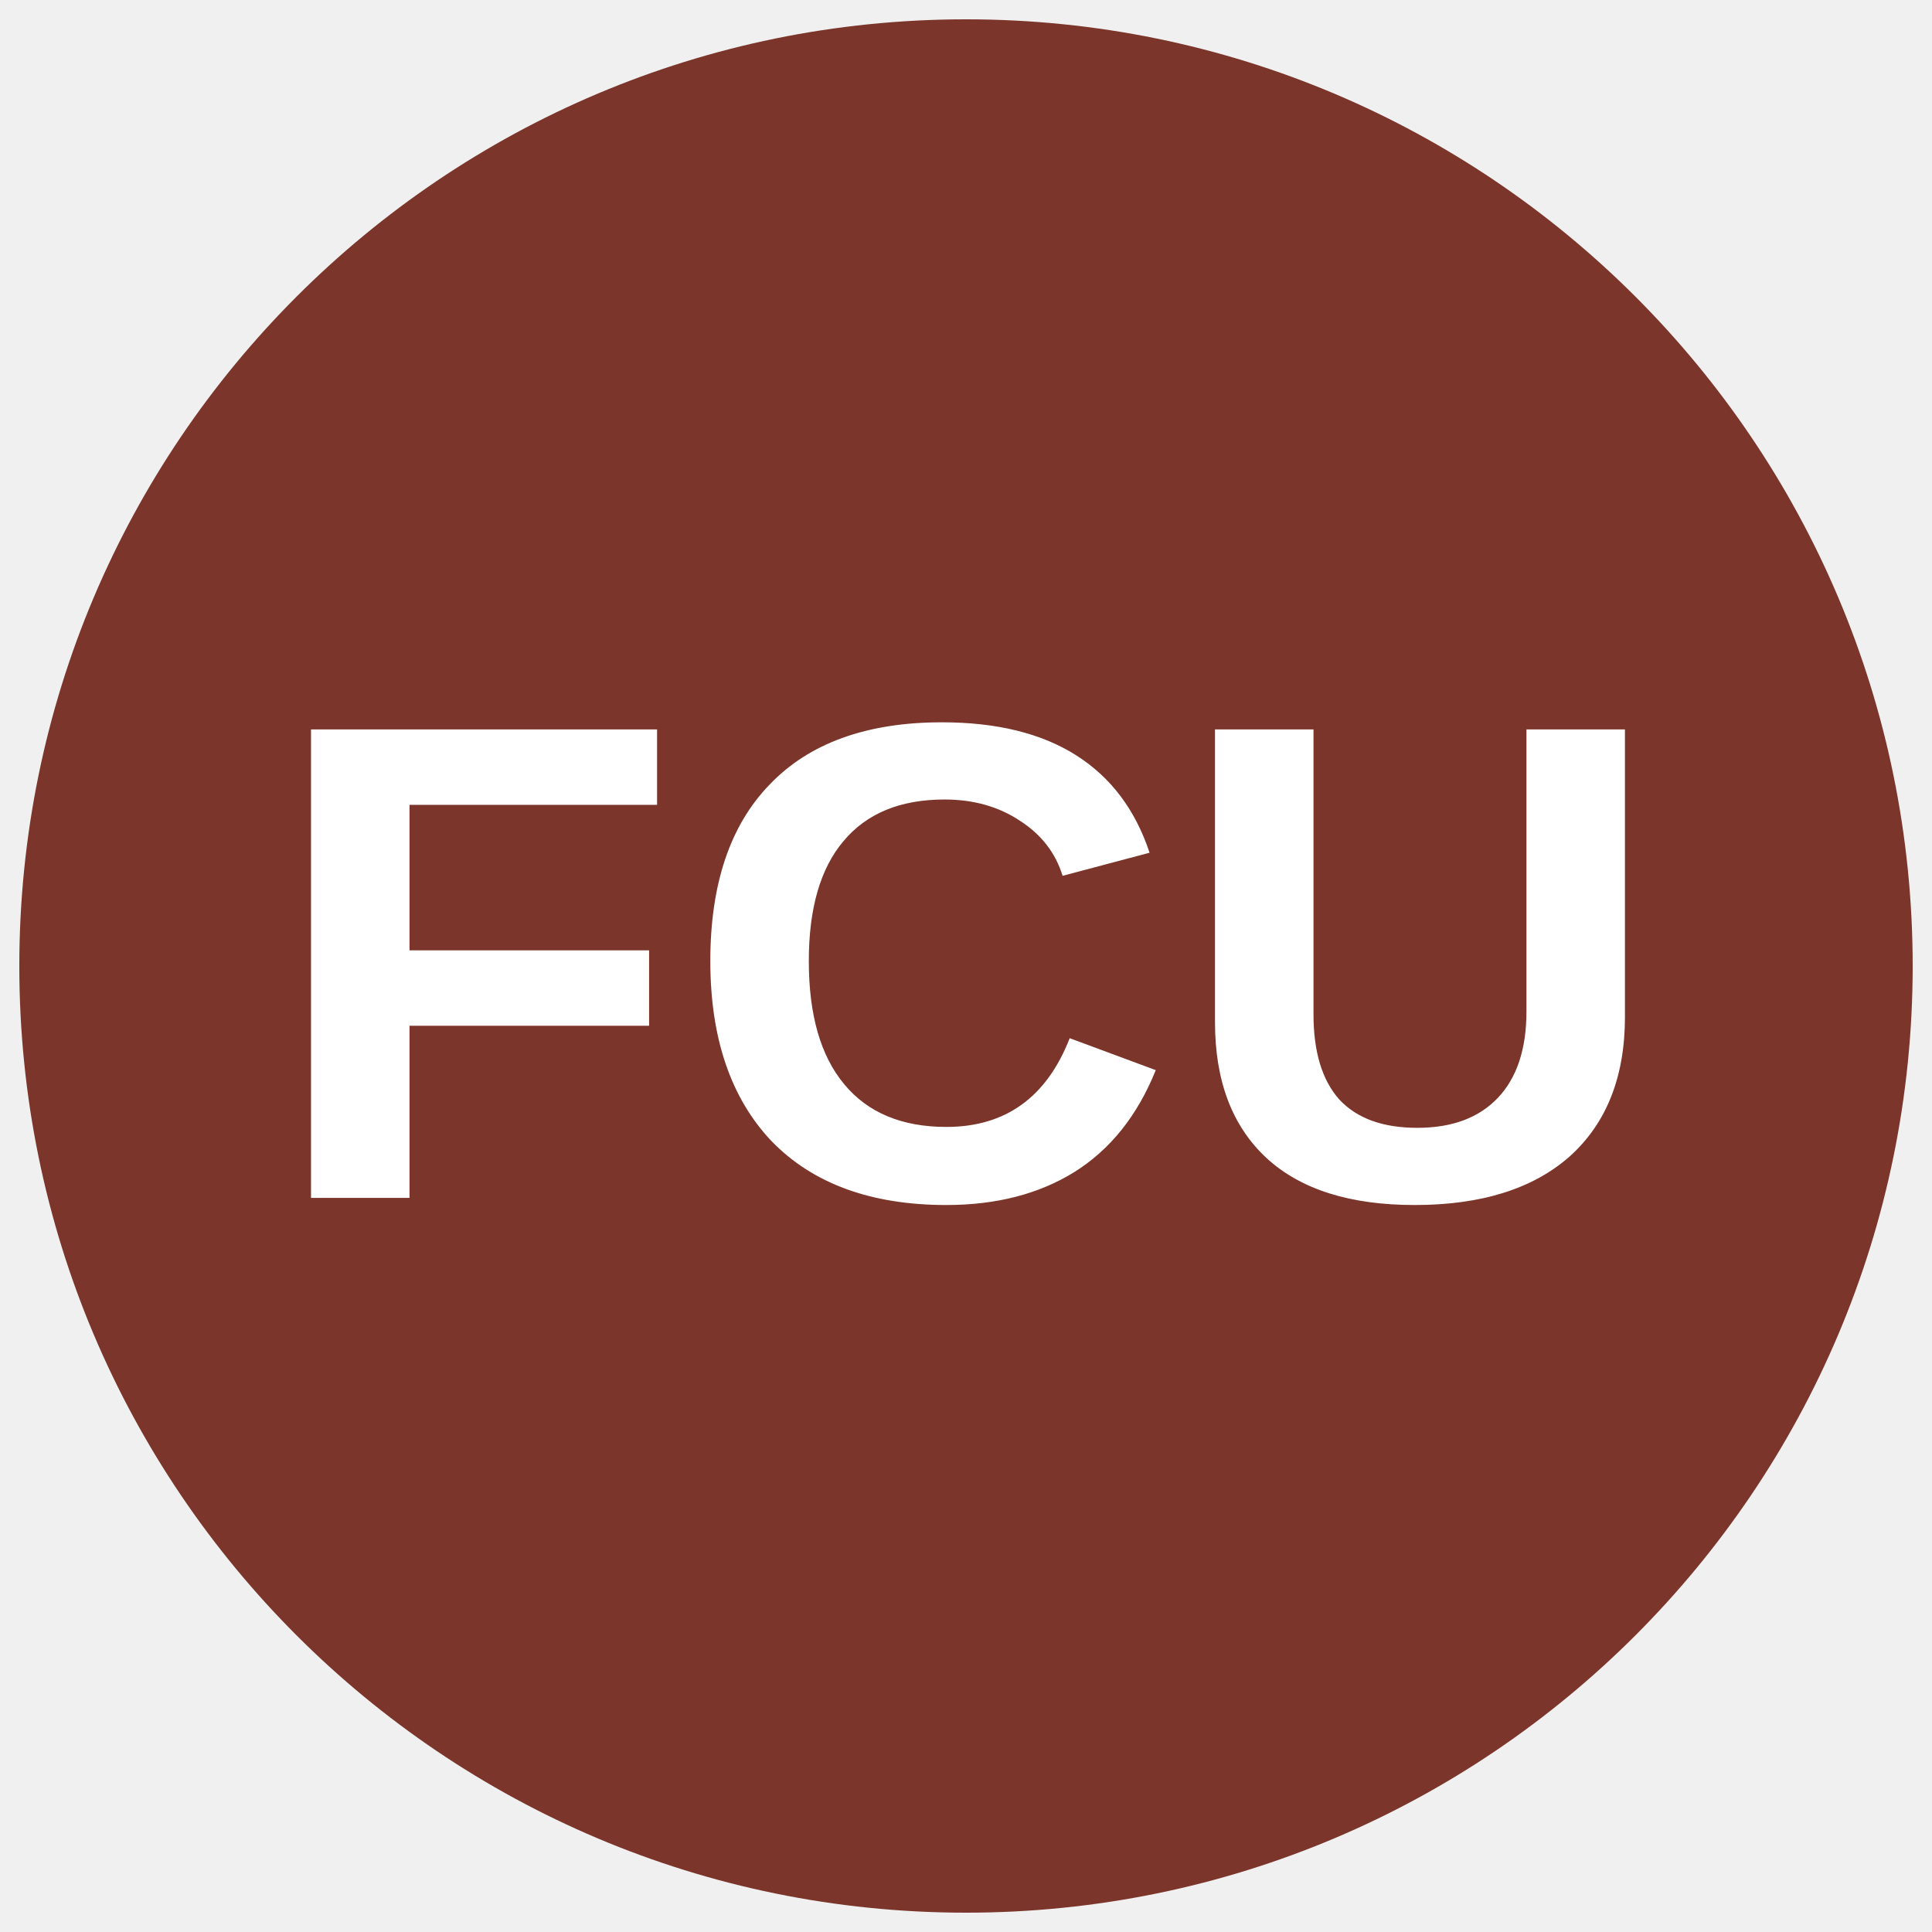
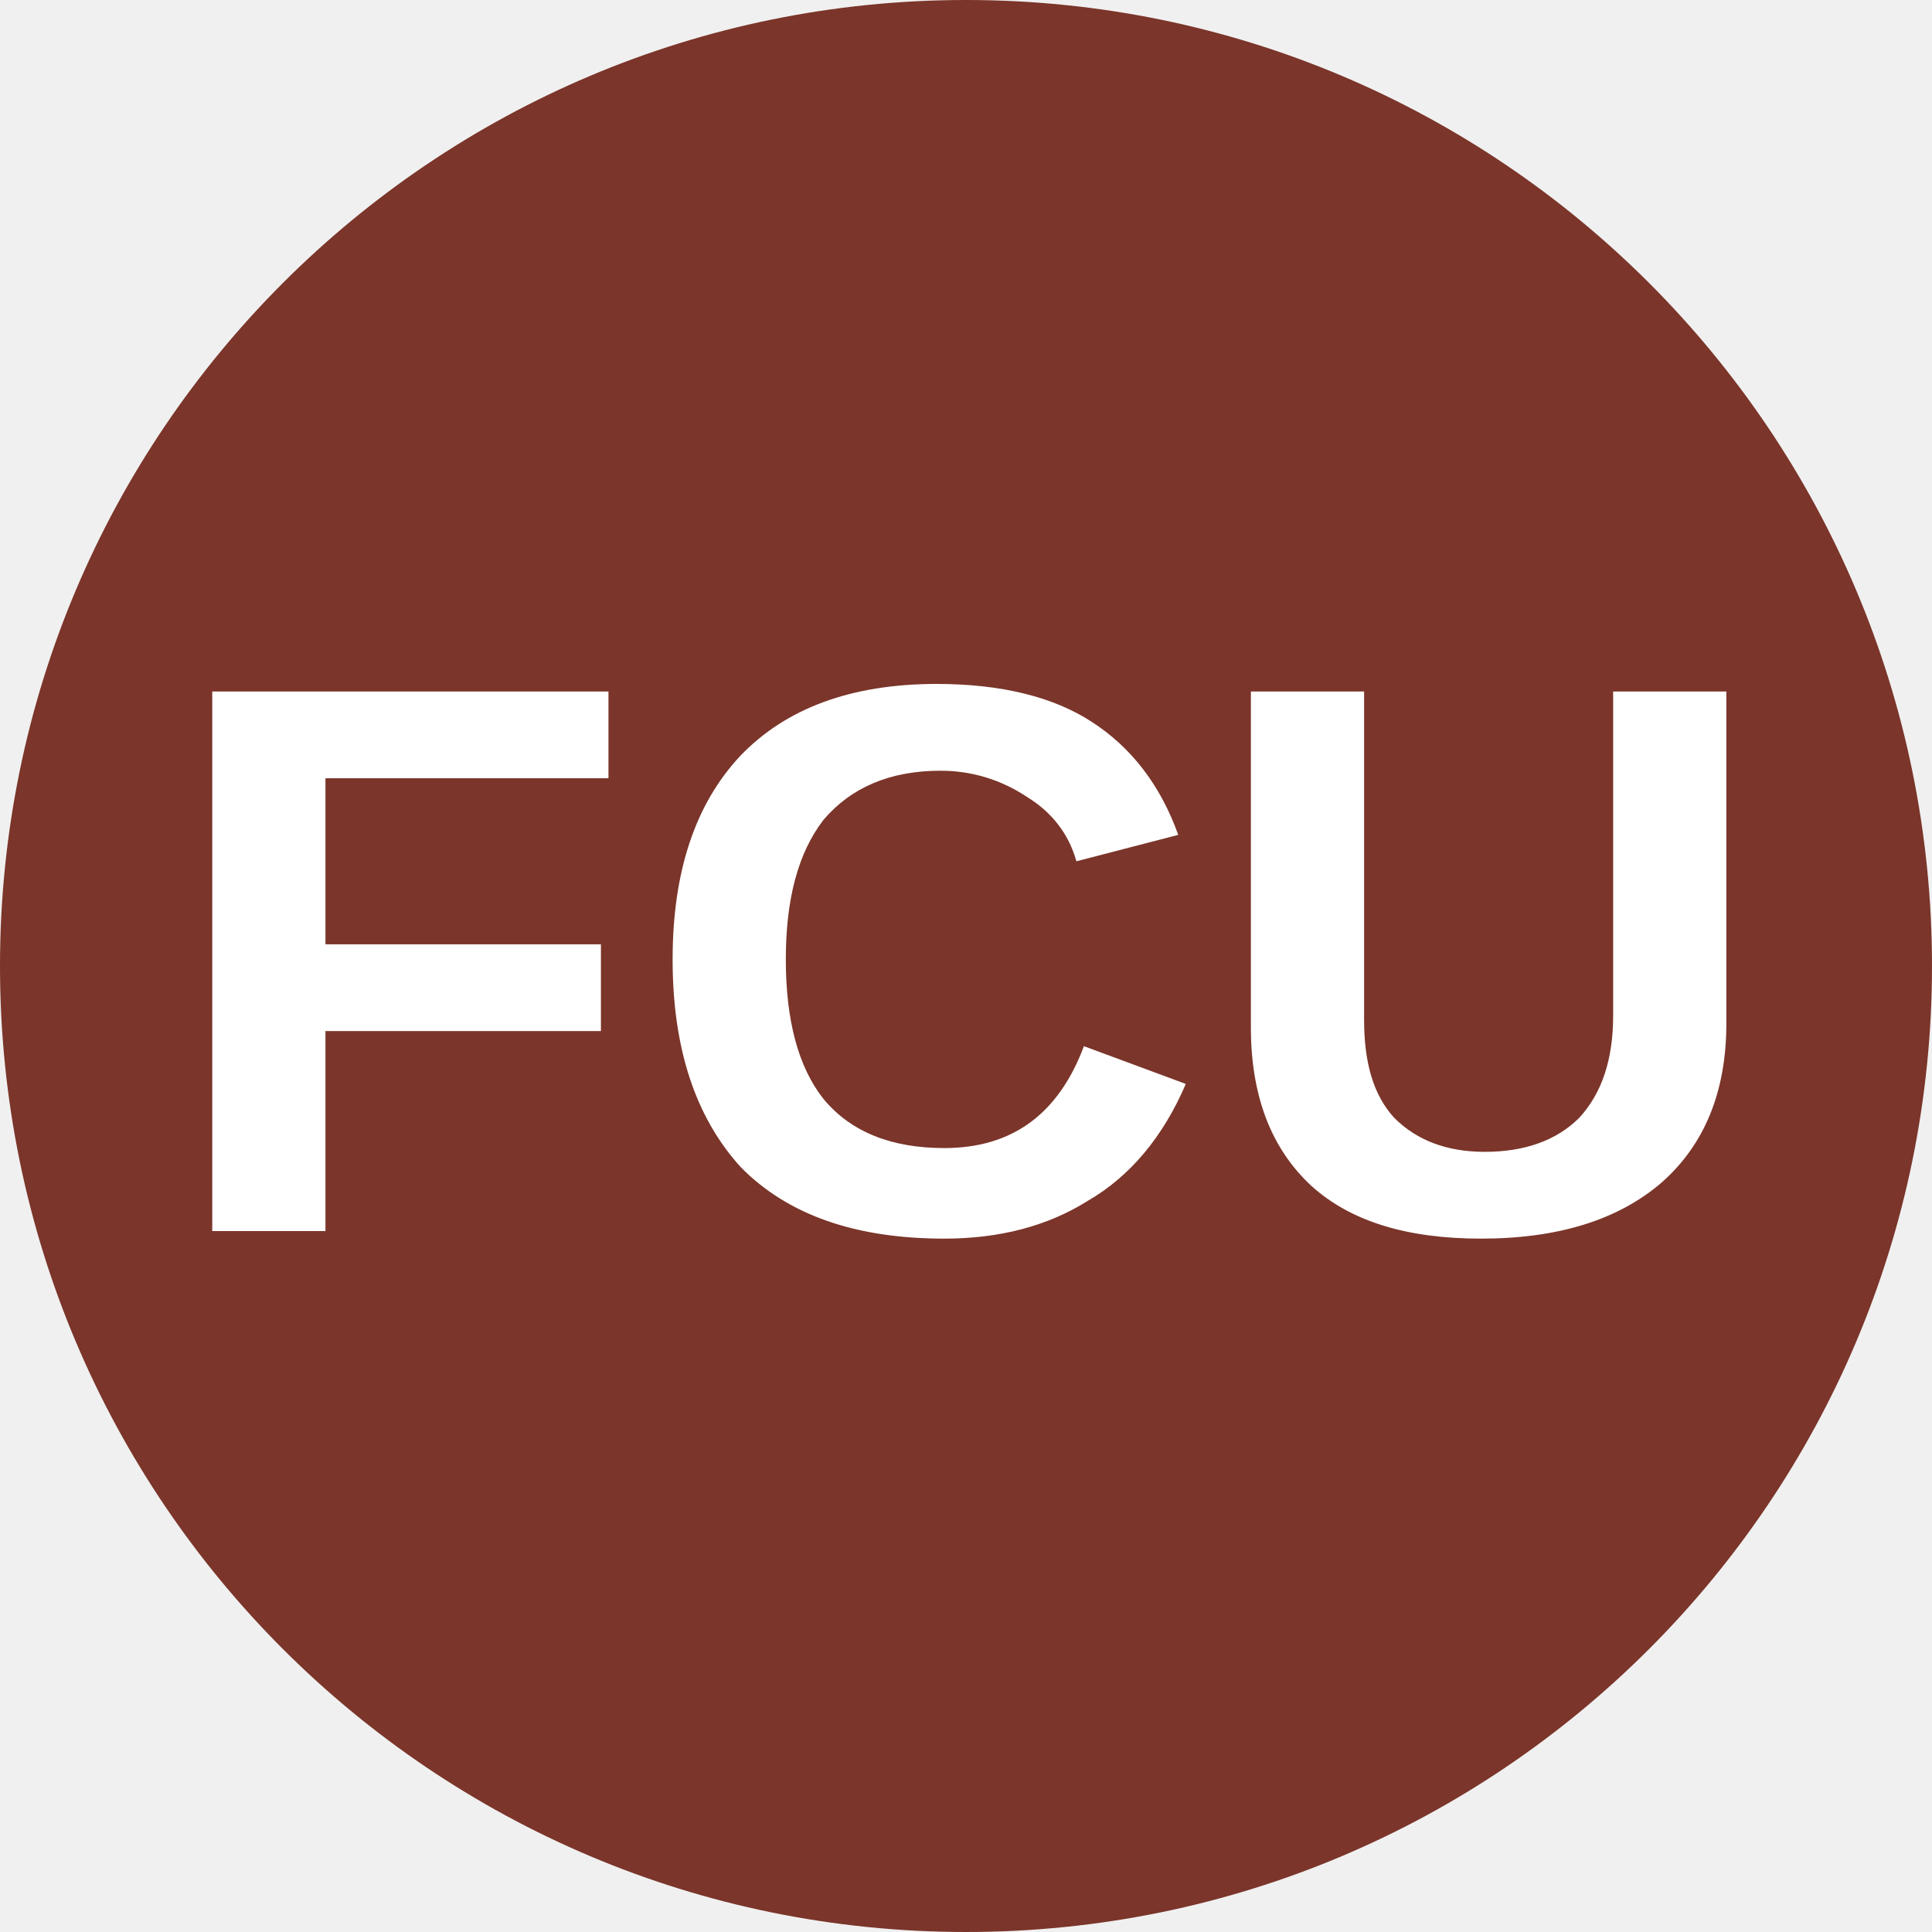
- <svg xmlns="http://www.w3.org/2000/svg" viewBox="0 0 34.02 34.02">
-   <circle cx="50%" cy="50%" r="49%" fill="#7b352a" />
-   <text x="50%" y="62%" text-anchor="middle" font-weight="700" font-size="12" font-family="Arial" fill="#fff">FCU</text>
+ <svg xmlns="http://www.w3.org/2000/svg" viewBox="0 0 8 8">
+   <circle cx="4" cy="4" r="4" fill="#7b352a" />
+   <text x="4" y="5.1" text-anchor="middle" font-weight="700" font-size="3.25" textLength="7.2" lengthAdjust="spacingAndGlyphs" font-family="Arial" fill="#fff">FCU</text>
</svg>
